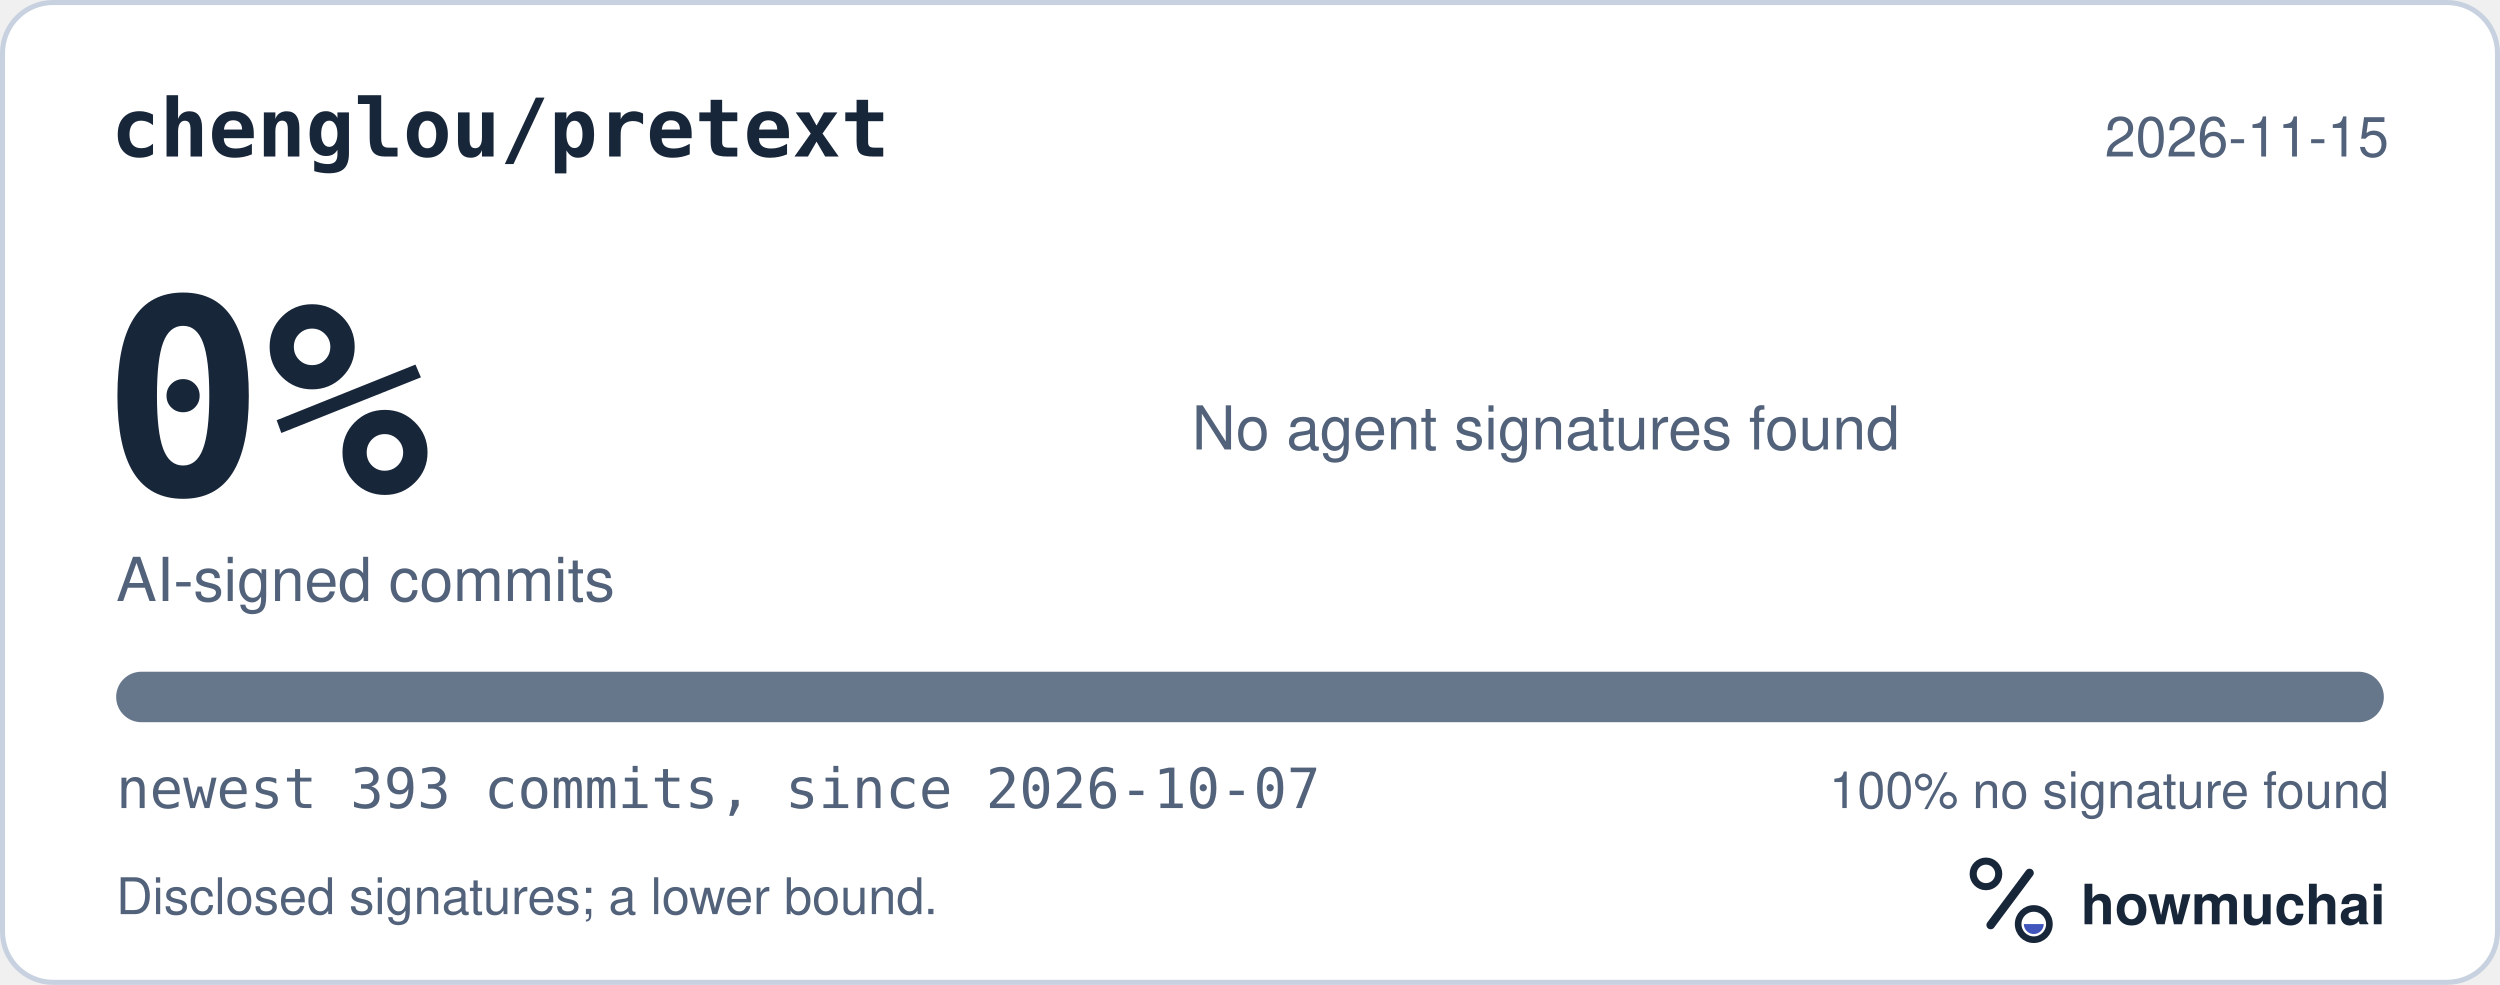
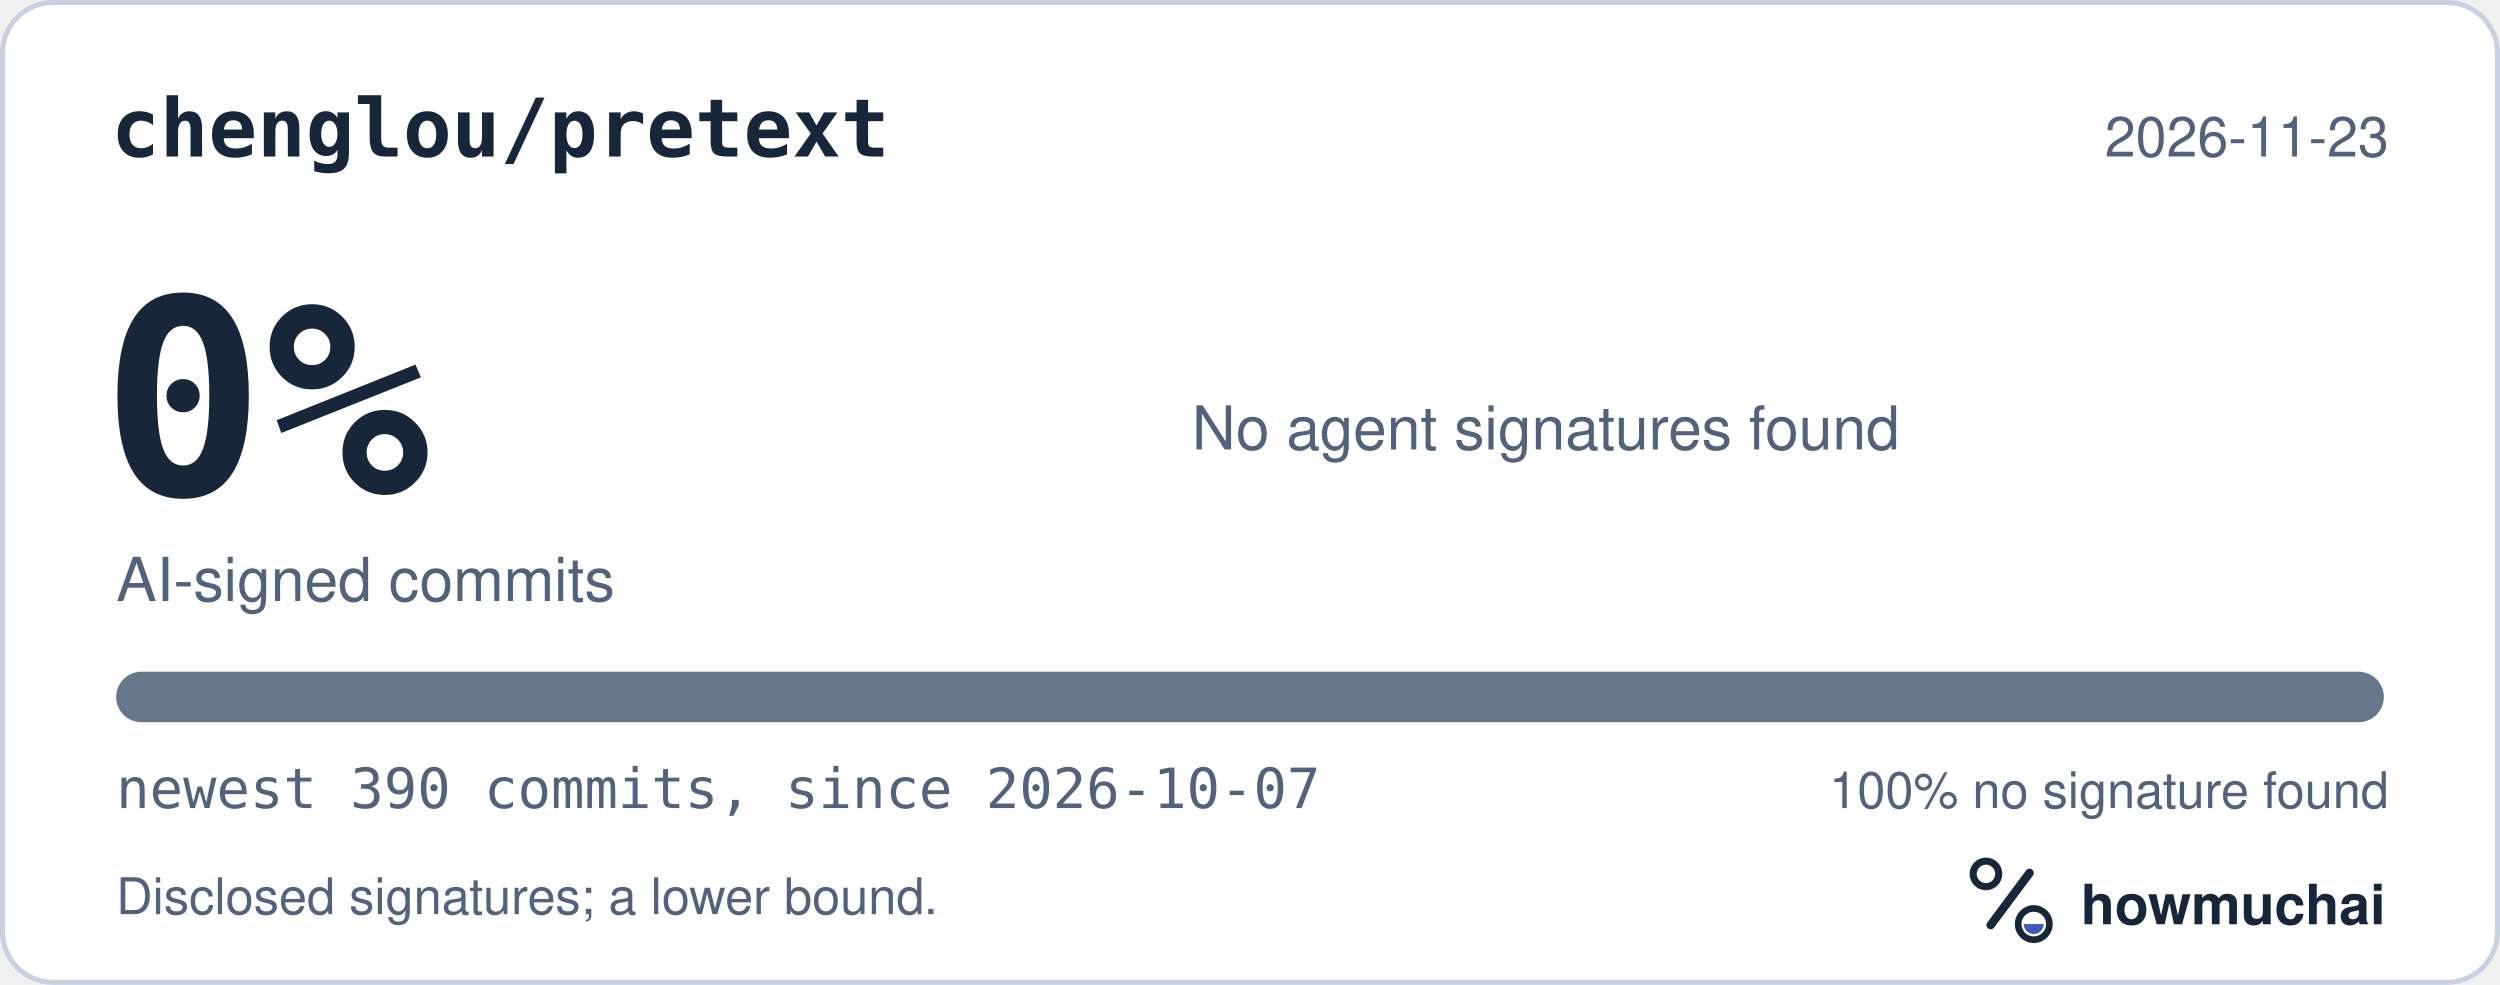
<svg xmlns="http://www.w3.org/2000/svg" width="495" height="195" viewBox="0 0 495 195" role="img" aria-labelledby="hm-t hm-d">
  <rect x="0.5" y="0.5" width="494" height="194" rx="10" fill="#FFFFFF" stroke="#C7D1DF" />
  <text x="22" y="31" fill="#18263A" font-family="ui-monospace, SF Mono, Menlo, Consolas, IBM Plex Mono, monospace" font-size="16" font-weight="600">chenglou/pretext</text>
-   <text x="473" y="31" fill="#52627A" font-family="-apple-system, BlinkMacSystemFont, Segoe UI, Helvetica, Arial, Fira Sans, sans-serif" font-size="11" text-anchor="end">2026-11-15</text>
+   <text x="473" y="31" fill="#52627A" font-family="-apple-system, BlinkMacSystemFont, Segoe UI, Helvetica, Arial, Fira Sans, sans-serif" font-size="11" text-anchor="end">2026-11-23</text>
  <text x="20" y="98" fill="#18263A" font-family="ui-monospace, SF Mono, Menlo, Consolas, IBM Plex Mono, monospace" font-size="54" font-weight="700">0%</text>
  <text x="23" y="119" fill="#52627A" font-family="-apple-system, BlinkMacSystemFont, Segoe UI, Helvetica, Arial, Fira Sans, sans-serif" font-size="12">AI-signed commits</text>
  <text x="236" y="89" fill="#52627A" font-family="-apple-system, BlinkMacSystemFont, Segoe UI, Helvetica, Arial, Fira Sans, sans-serif" font-size="12">No agent signatures found</text>
  <defs>
    <clipPath id="hm-bar">
      <rect x="23" y="133" width="449" height="10" rx="5" />
    </clipPath>
  </defs>
  <rect x="23" y="133" width="449" height="10" rx="5" fill="#66768B" />
  <g clip-path="url(#hm-bar)" />
-   <text x="23" y="160" fill="#52627A" font-family="ui-monospace, SF Mono, Menlo, Consolas, IBM Plex Mono, monospace" font-size="11">newest 393 commits, since 2026-10-07</text>
+   <text x="23" y="160" fill="#52627A" font-family="ui-monospace, SF Mono, Menlo, Consolas, IBM Plex Mono, monospace" font-size="11">newest 390 commits, since 2026-10-07</text>
  <text x="473" y="160" fill="#52627A" font-family="-apple-system, BlinkMacSystemFont, Segoe UI, Helvetica, Arial, Fira Sans, sans-serif" font-size="10" text-anchor="end">100% no signature found</text>
  <text x="23" y="181" fill="#52627A" font-family="-apple-system, BlinkMacSystemFont, Segoe UI, Helvetica, Arial, Fira Sans, sans-serif" font-size="10">Disclosed signatures; a lower bound.</text>
  <g transform="translate(386 166) scale(0.046875)">
    <circle cx="154" cy="150" r="54" fill="none" stroke="#18263A" stroke-width="30" />
    <path d="M174 366 338 146" fill="none" stroke="#18263A" stroke-width="36" stroke-linecap="round" />
    <circle cx="356" cy="362" r="66" fill="none" stroke="#18263A" stroke-width="28" />
    <path d="M314 362a42 42 0 0 0 84 0Z" fill="#4056BC" />
  </g>
  <text x="412" y="183" fill="#18263A" font-family="-apple-system, BlinkMacSystemFont, Segoe UI, Helvetica, Arial, Fira Sans, sans-serif" font-size="11" font-weight="650">howmuchai</text>
</svg>
